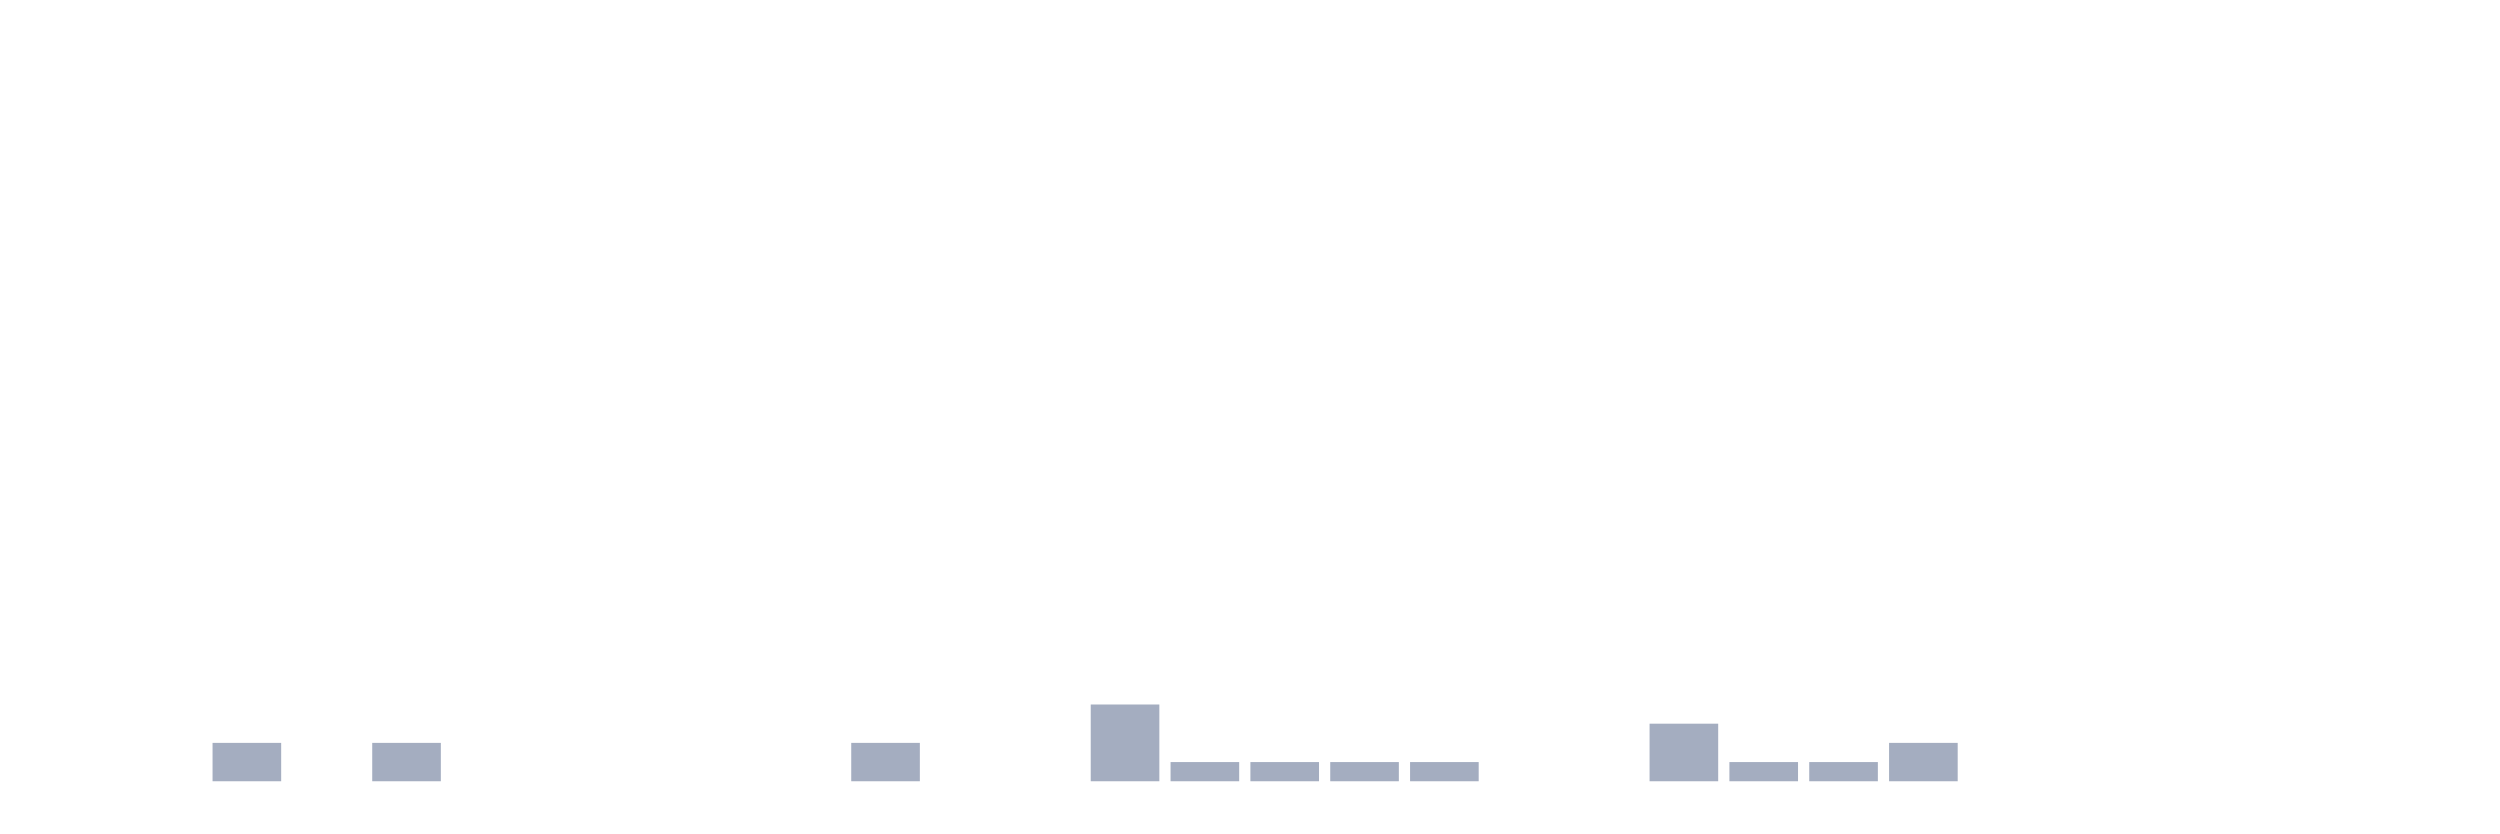
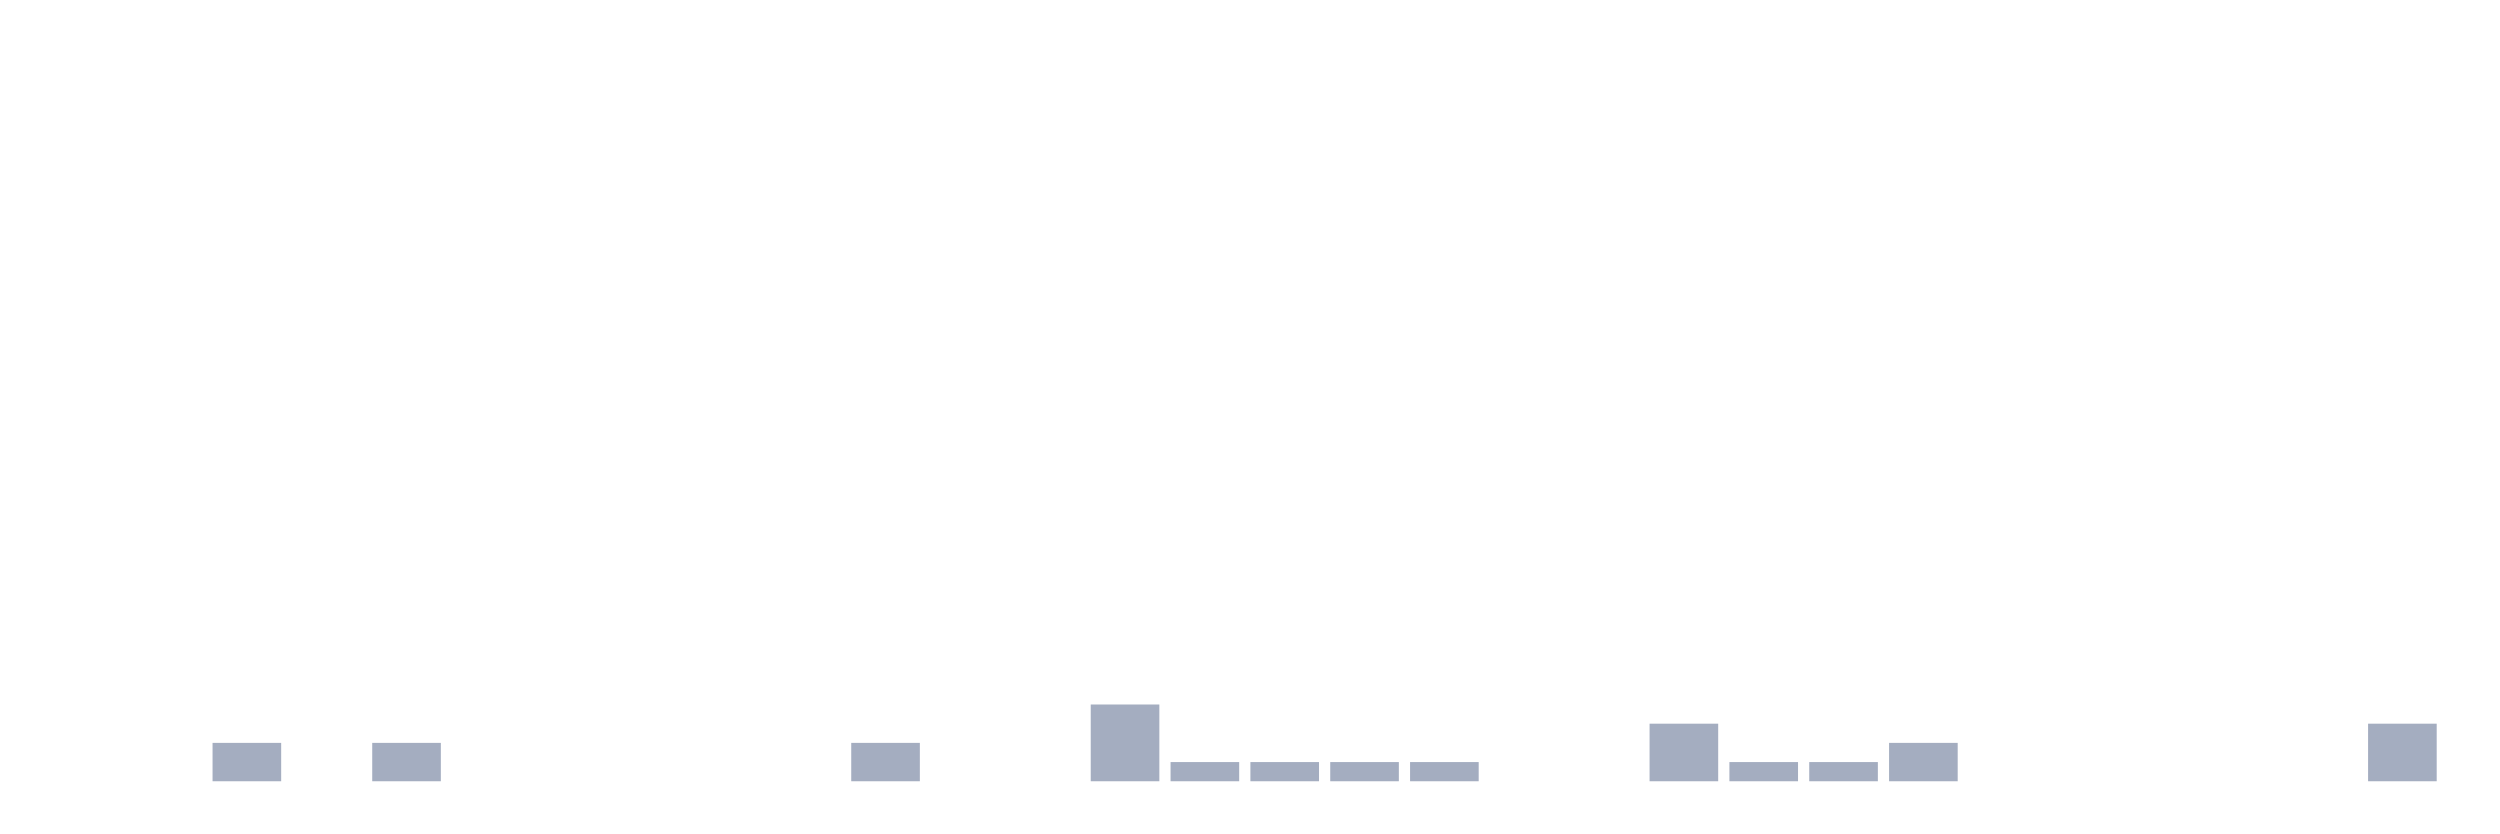
<svg xmlns="http://www.w3.org/2000/svg" viewBox="0 0 480 160">
  <g transform="translate(10,10)">
    <rect class="bar" x="0.153" width="13.175" y="140" height="0" fill="rgb(164,173,192)" />
    <rect class="bar" x="15.482" width="13.175" y="140" height="0" fill="rgb(164,173,192)" />
    <rect class="bar" x="30.81" width="13.175" y="132.632" height="7.368" fill="rgb(164,173,192)" />
    <rect class="bar" x="46.138" width="13.175" y="140" height="0" fill="rgb(164,173,192)" />
    <rect class="bar" x="61.466" width="13.175" y="132.632" height="7.368" fill="rgb(164,173,192)" />
    <rect class="bar" x="76.794" width="13.175" y="140" height="0" fill="rgb(164,173,192)" />
    <rect class="bar" x="92.123" width="13.175" y="140" height="0" fill="rgb(164,173,192)" />
    <rect class="bar" x="107.451" width="13.175" y="140" height="0" fill="rgb(164,173,192)" />
    <rect class="bar" x="122.779" width="13.175" y="140" height="0" fill="rgb(164,173,192)" />
    <rect class="bar" x="138.107" width="13.175" y="140" height="0" fill="rgb(164,173,192)" />
    <rect class="bar" x="153.436" width="13.175" y="132.632" height="7.368" fill="rgb(164,173,192)" />
    <rect class="bar" x="168.764" width="13.175" y="140" height="0" fill="rgb(164,173,192)" />
    <rect class="bar" x="184.092" width="13.175" y="140" height="0" fill="rgb(164,173,192)" />
    <rect class="bar" x="199.42" width="13.175" y="125.263" height="14.737" fill="rgb(164,173,192)" />
    <rect class="bar" x="214.748" width="13.175" y="136.316" height="3.684" fill="rgb(164,173,192)" />
    <rect class="bar" x="230.077" width="13.175" y="136.316" height="3.684" fill="rgb(164,173,192)" />
    <rect class="bar" x="245.405" width="13.175" y="136.316" height="3.684" fill="rgb(164,173,192)" />
    <rect class="bar" x="260.733" width="13.175" y="136.316" height="3.684" fill="rgb(164,173,192)" />
    <rect class="bar" x="276.061" width="13.175" y="140" height="0" fill="rgb(164,173,192)" />
    <rect class="bar" x="291.39" width="13.175" y="140" height="0" fill="rgb(164,173,192)" />
    <rect class="bar" x="306.718" width="13.175" y="128.947" height="11.053" fill="rgb(164,173,192)" />
    <rect class="bar" x="322.046" width="13.175" y="136.316" height="3.684" fill="rgb(164,173,192)" />
    <rect class="bar" x="337.374" width="13.175" y="136.316" height="3.684" fill="rgb(164,173,192)" />
    <rect class="bar" x="352.702" width="13.175" y="132.632" height="7.368" fill="rgb(164,173,192)" />
    <rect class="bar" x="368.031" width="13.175" y="140" height="0" fill="rgb(164,173,192)" />
    <rect class="bar" x="383.359" width="13.175" y="140" height="0" fill="rgb(164,173,192)" />
    <rect class="bar" x="398.687" width="13.175" y="140" height="0" fill="rgb(164,173,192)" />
    <rect class="bar" x="414.015" width="13.175" y="140" height="0" fill="rgb(164,173,192)" />
    <rect class="bar" x="429.344" width="13.175" y="140" height="0" fill="rgb(164,173,192)" />
-     <rect class="bar" x="444.672" width="13.175" y="140" height="0" fill="rgb(164,173,192)" />
+     <rect class="bar" x="444.672" width="13.175" y="128.947" height="11.053" fill="rgb(164,173,192)" />
  </g>
</svg>
